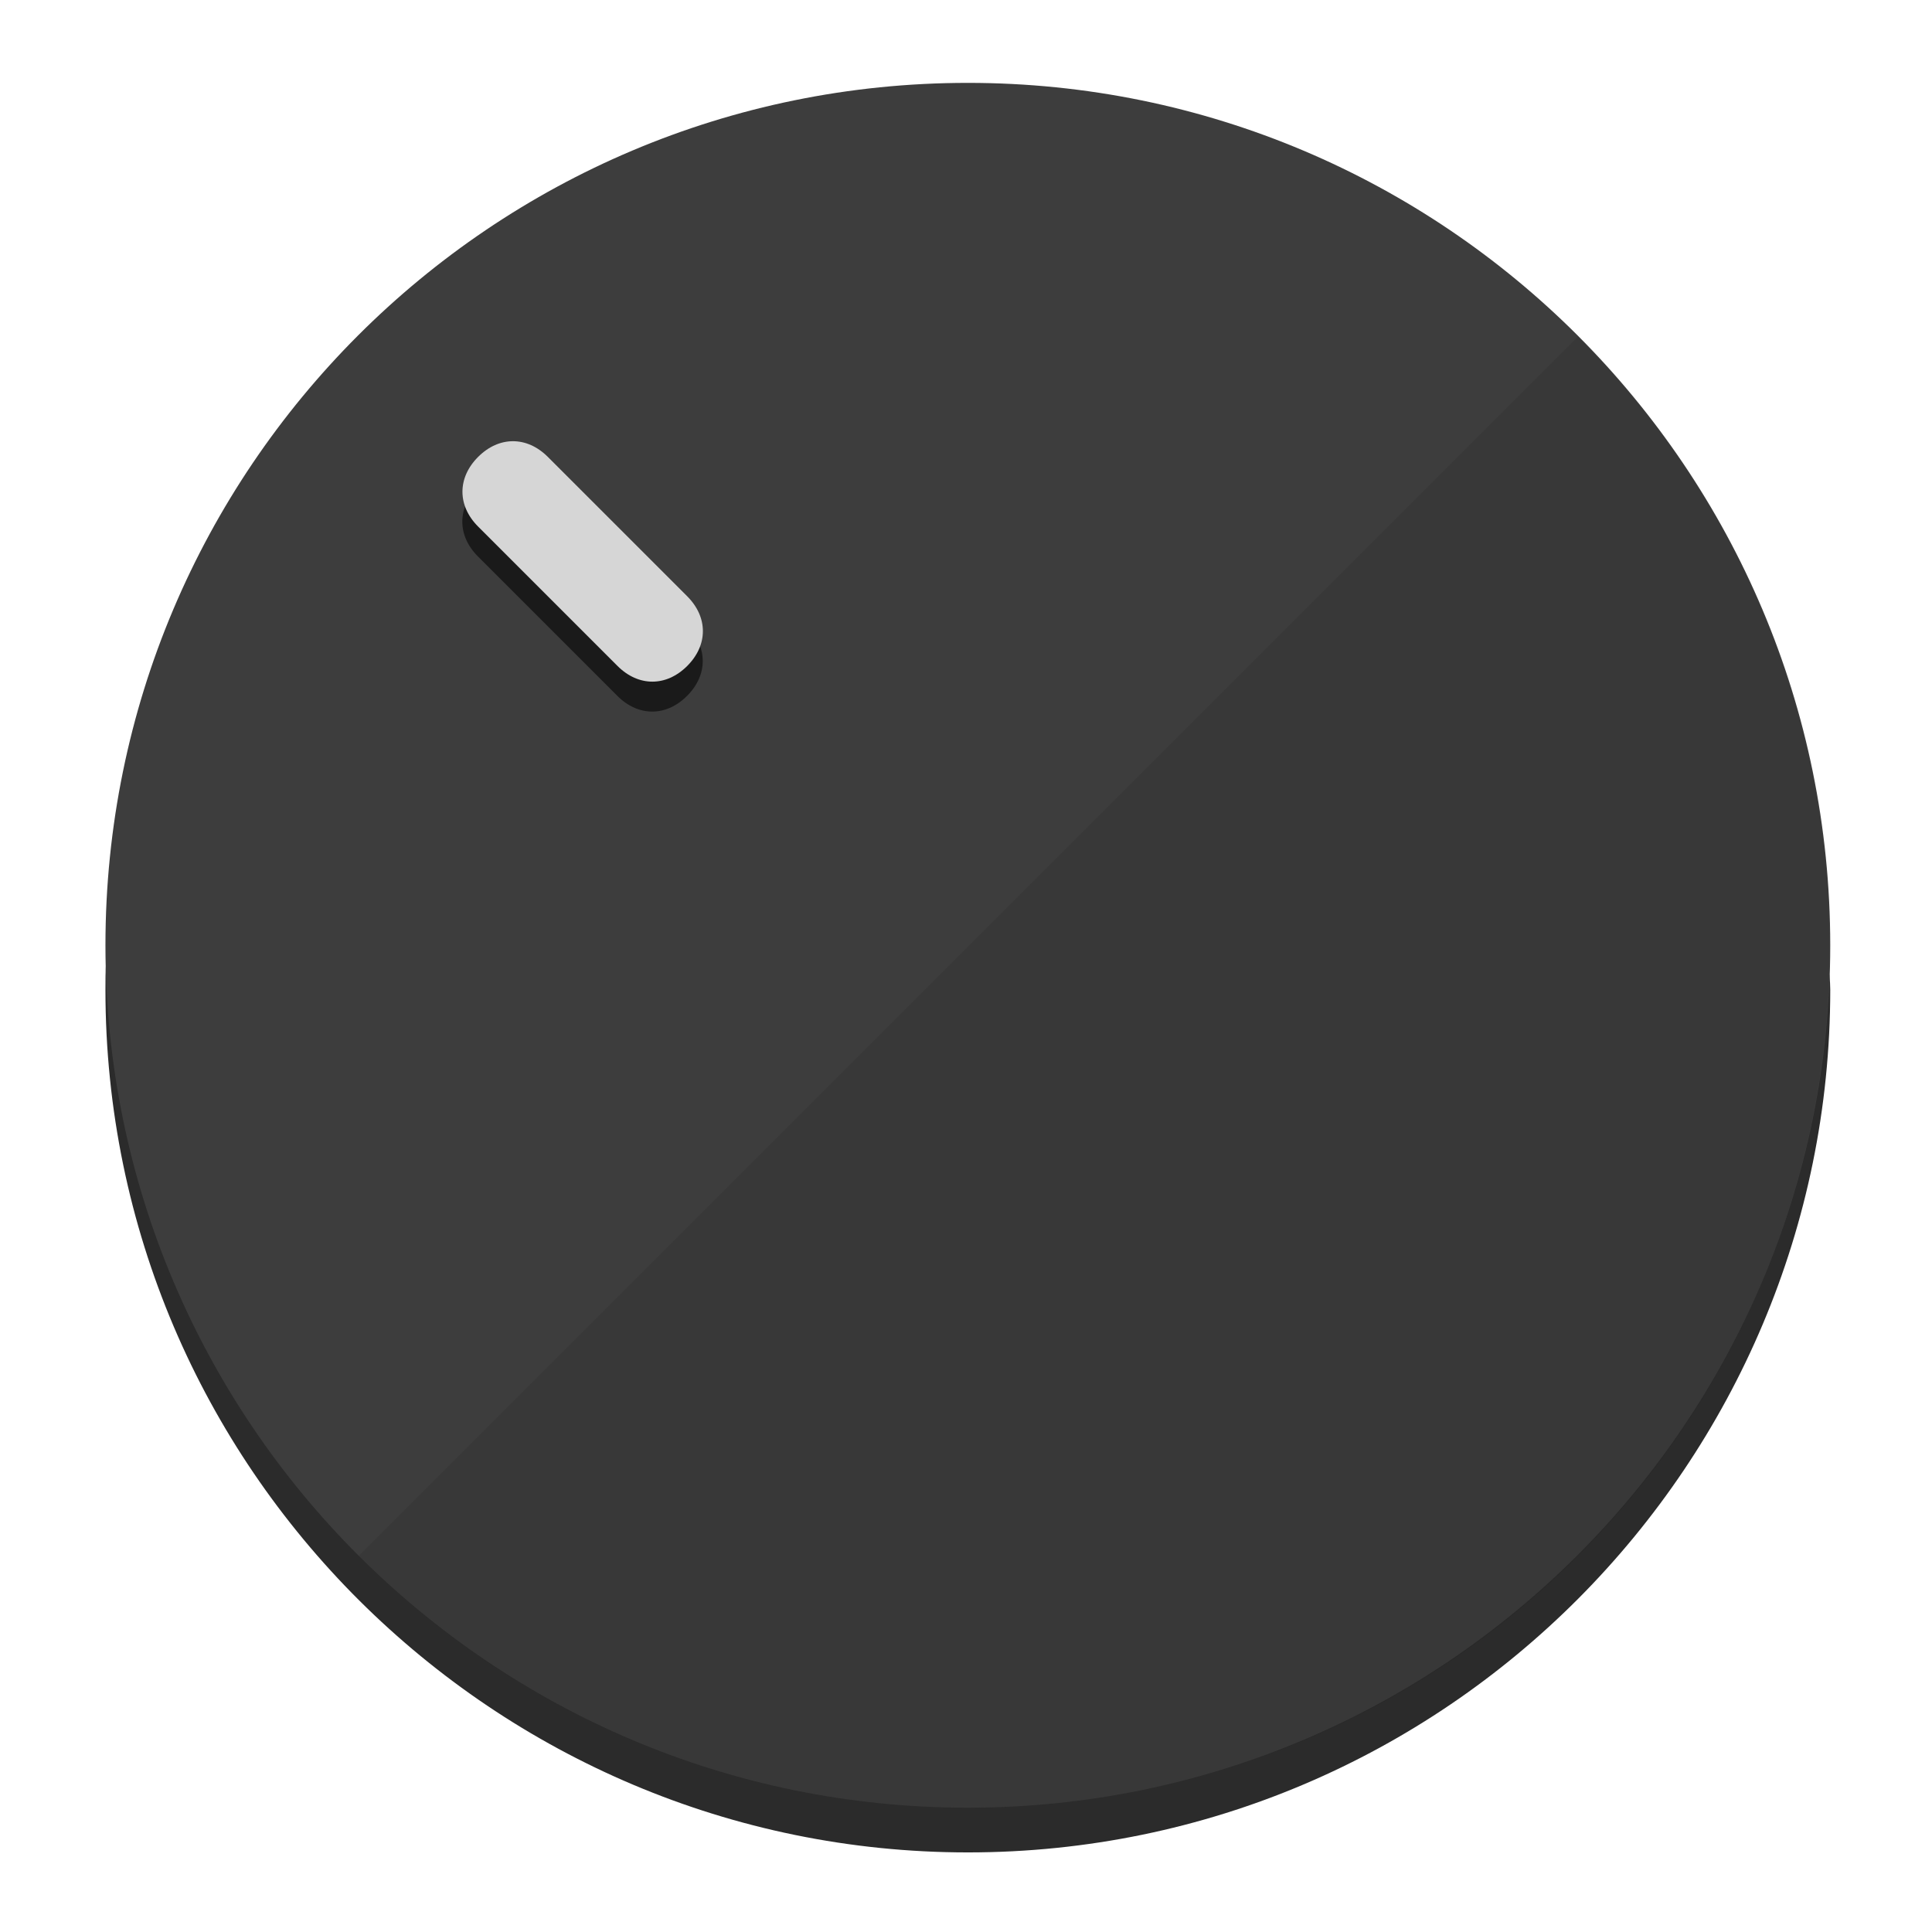
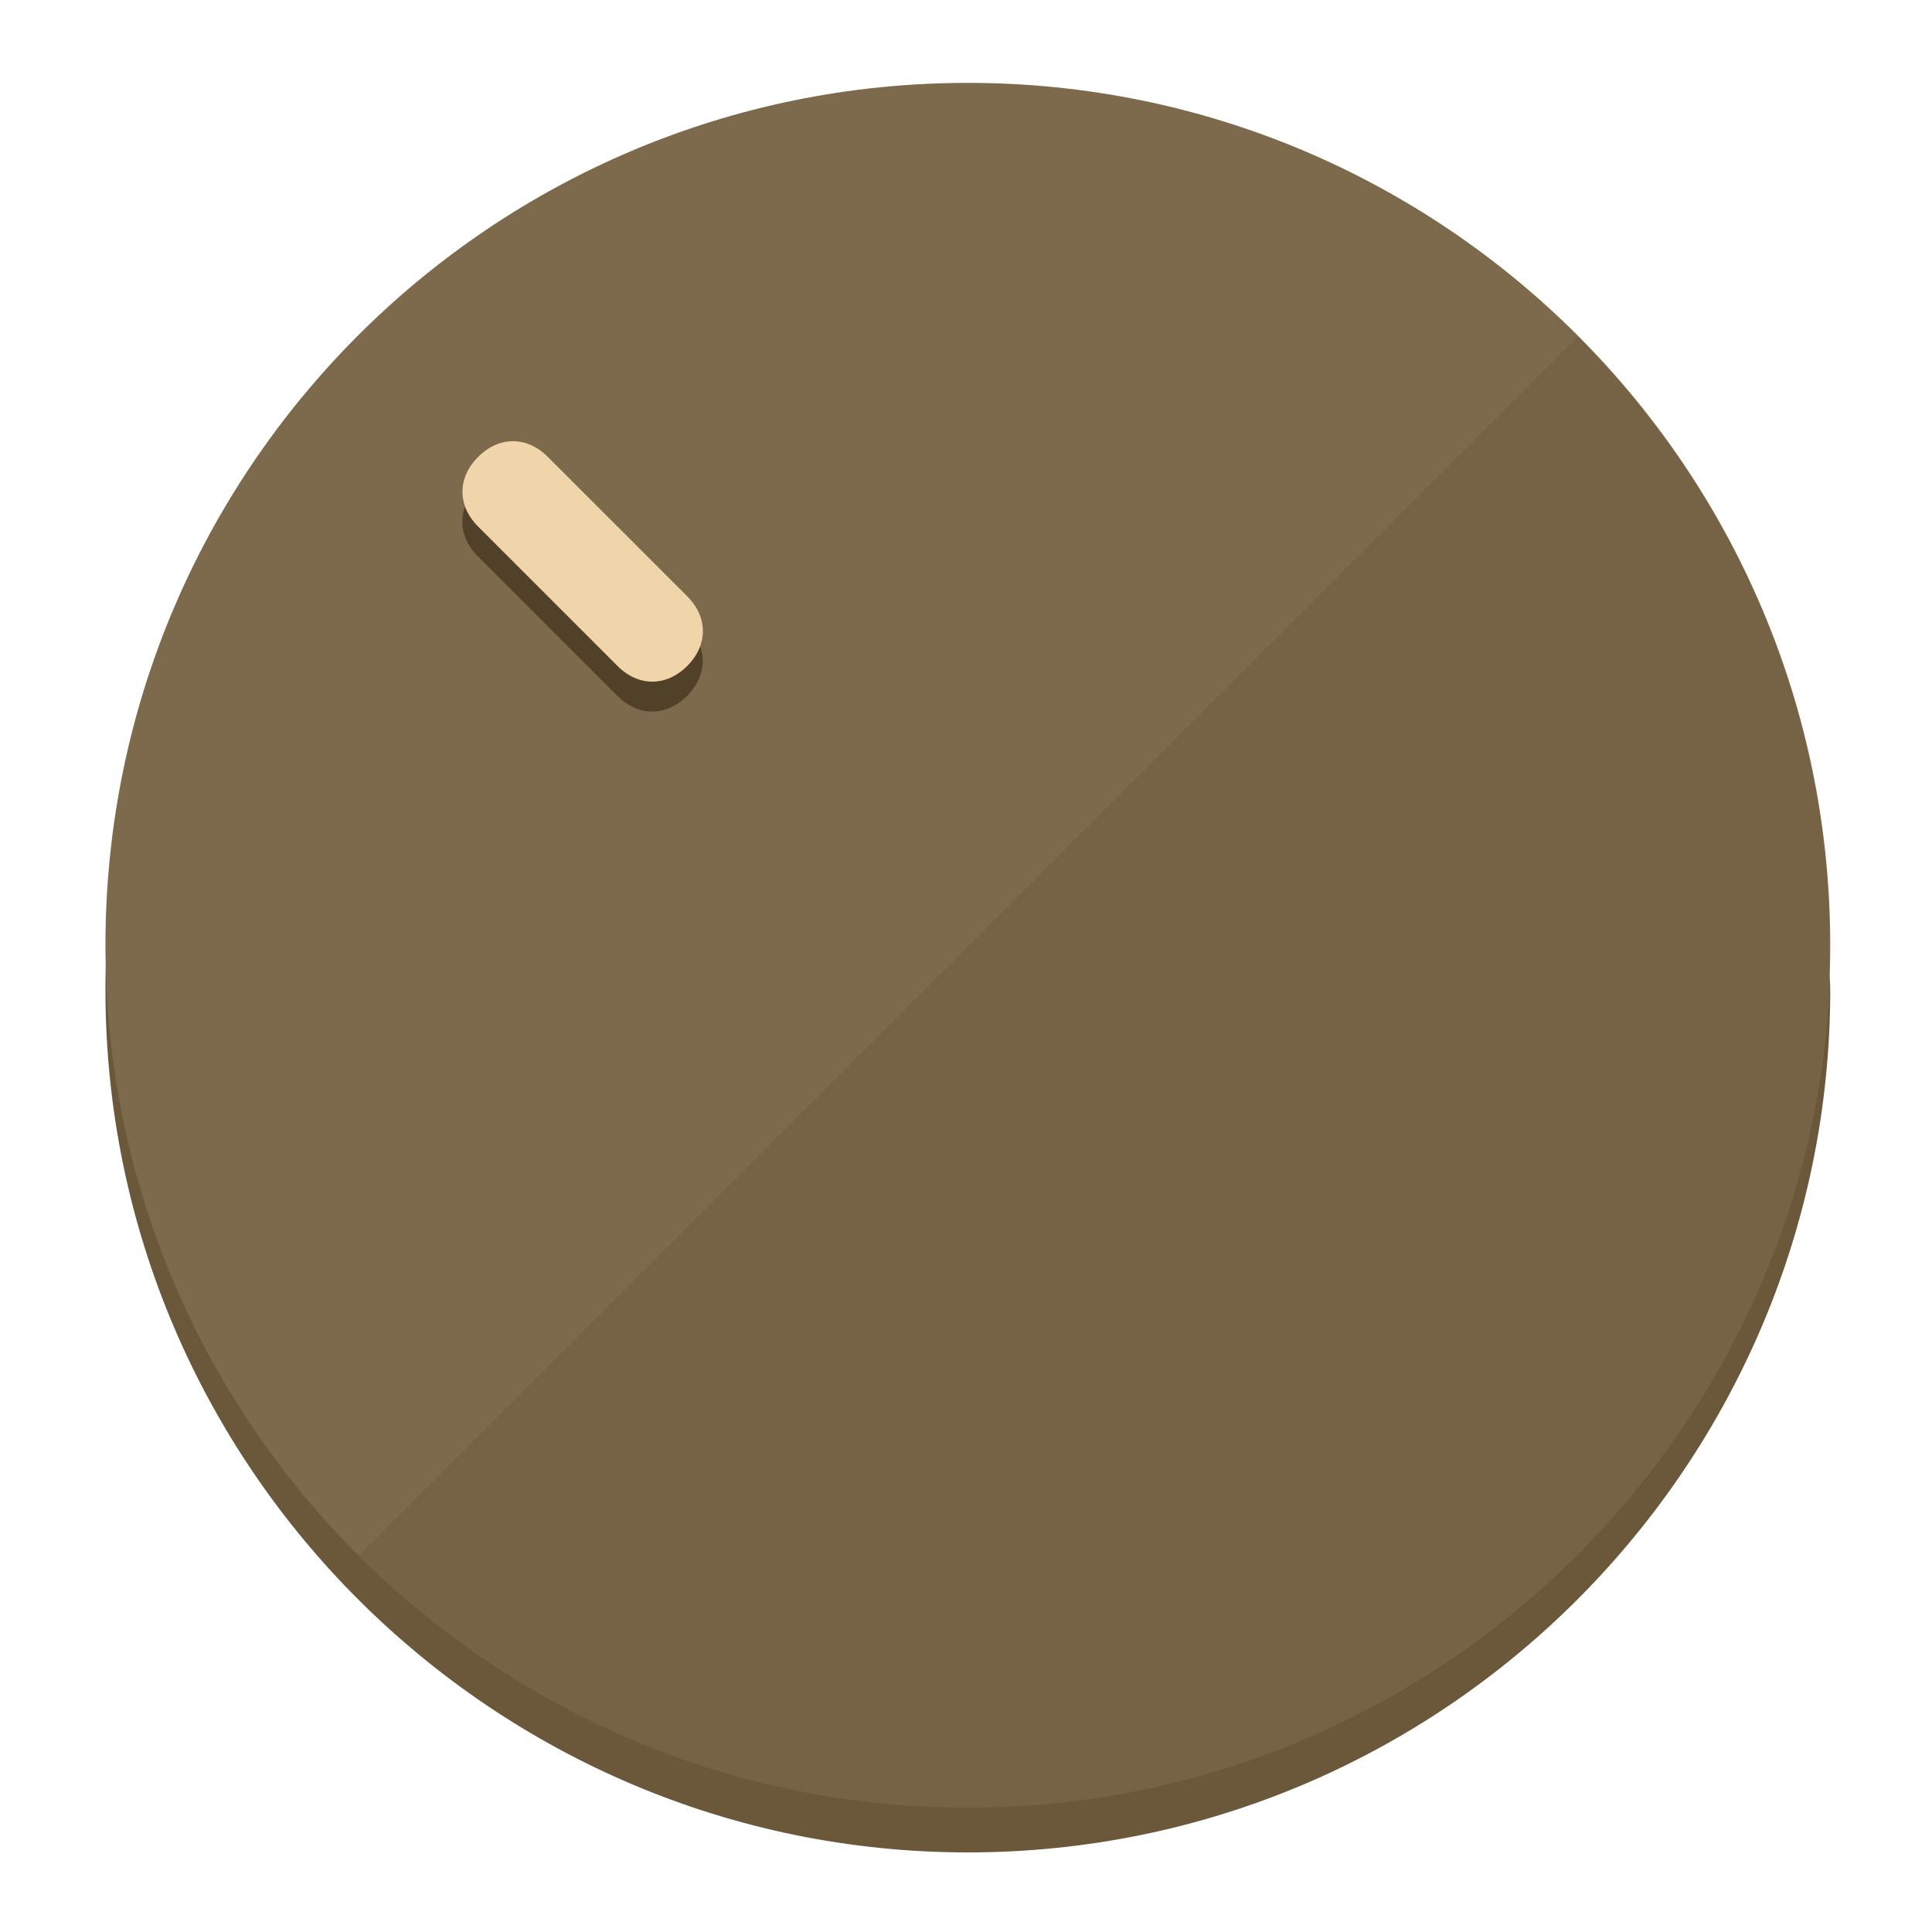
<svg xmlns="http://www.w3.org/2000/svg" height="120px" width="120px" version="1.1" id="Layer_1" viewBox="0 0 496.8 496.8" xml:space="preserve">
  <defs id="defs23" />
  <g id="g3158">
-     <path style="display:inline;fill:#2B2B2B;fill-opacity:1;stroke-width:1.584" d="m 248.875,445.92 c 116.582,0 212.89,-91.238 220.493,-205.286 0,5.069 1.267,8.87 1.267,13.939 0,121.651 -98.842,221.76 -221.76,221.76 -121.651,0 -221.76,-98.842 -221.76,-221.76 0,-5.069 0,-8.87 1.267,-13.939 7.603,114.048 103.91,205.286 220.493,205.286 z" id="path8" />
-     <circle style="display:inline;fill:#3D3D3D;fill-opacity:1;stroke-width:1.584" cx="248.875" cy="243.071" r="221.76" id="circle12" />
-     <path style="display:inline;fill:#1A1A1A;fill-opacity:0.154;stroke-width:1.587" d="m 405.744,86.606 c 86.308,86.308 86.308,227.193 0,313.5 -86.308,86.308 -227.193,86.308 -313.5,0" id="path14" />
+     <path style="display:inline;fill:#6B573A;fill-opacity:1;stroke-width:1.584" d="m 248.875,445.92 c 116.582,0 212.89,-91.238 220.493,-205.286 0,5.069 1.267,8.87 1.267,13.939 0,121.651 -98.842,221.76 -221.76,221.76 -121.651,0 -221.76,-98.842 -221.76,-221.76 0,-5.069 0,-8.87 1.267,-13.939 7.603,114.048 103.91,205.286 220.493,205.286 z" id="path8" />
+     <circle style="display:inline;fill:#7D694B;fill-opacity:1;stroke-width:1.584" cx="248.875" cy="243.071" r="221.76" id="circle12" />
+     <path style="display:inline;fill:#524129;fill-opacity:0.154;stroke-width:1.587" d="m 405.744,86.606 c 86.308,86.308 86.308,227.193 0,313.5 -86.308,86.308 -227.193,86.308 -313.5,0" id="path14" />
  </g>
  <g id="g3198">
    <circle style="display:none;fill:#000000;fill-opacity:0;stroke-width:1.584" cx="3.454" cy="347.932" r="221.76" id="circle12-3" transform="rotate(-45)" />
-     <path style="display:inline;fill:#1A1A1A;fill-opacity:1;stroke-width:1.584" d="m 176.674,161.024 c 5.376,5.376 5.376,12.545 -1e-5,17.921 v 0 c -5.376,5.376 -12.545,5.376 -17.921,0 L 122.911,143.103 c -5.376,-5.376 -5.376,-12.545 10e-6,-17.921 v 0 c 5.376,-5.376 12.545,-5.376 17.921,0 z" id="path3789" />
-     <path style="display:inline;fill:#D6D6D6;stroke-width:1.584" d="m 176.711,153.328 c 5.376,5.376 5.376,12.545 -1e-5,17.921 v 0 c -5.376,5.376 -12.545,5.376 -17.921,0 l -35.842,-35.842 c -5.376,-5.376 -5.376,-12.545 0,-17.921 v 0 c 5.376,-5.376 12.545,-5.376 17.921,0 z" id="path915" />
+     <path style="display:inline;fill:#524129;fill-opacity:1;stroke-width:1.584" d="m 176.674,161.024 c 5.376,5.376 5.376,12.545 -1e-5,17.921 v 0 c -5.376,5.376 -12.545,5.376 -17.921,0 L 122.911,143.103 c -5.376,-5.376 -5.376,-12.545 10e-6,-17.921 v 0 c 5.376,-5.376 12.545,-5.376 17.921,0 z" id="path3789" />
+     <path style="display:inline;fill:#F0D4AA;stroke-width:1.584" d="m 176.711,153.328 c 5.376,5.376 5.376,12.545 -1e-5,17.921 v 0 c -5.376,5.376 -12.545,5.376 -17.921,0 l -35.842,-35.842 c -5.376,-5.376 -5.376,-12.545 0,-17.921 v 0 c 5.376,-5.376 12.545,-5.376 17.921,0 z" id="path915" />
  </g>
</svg>
